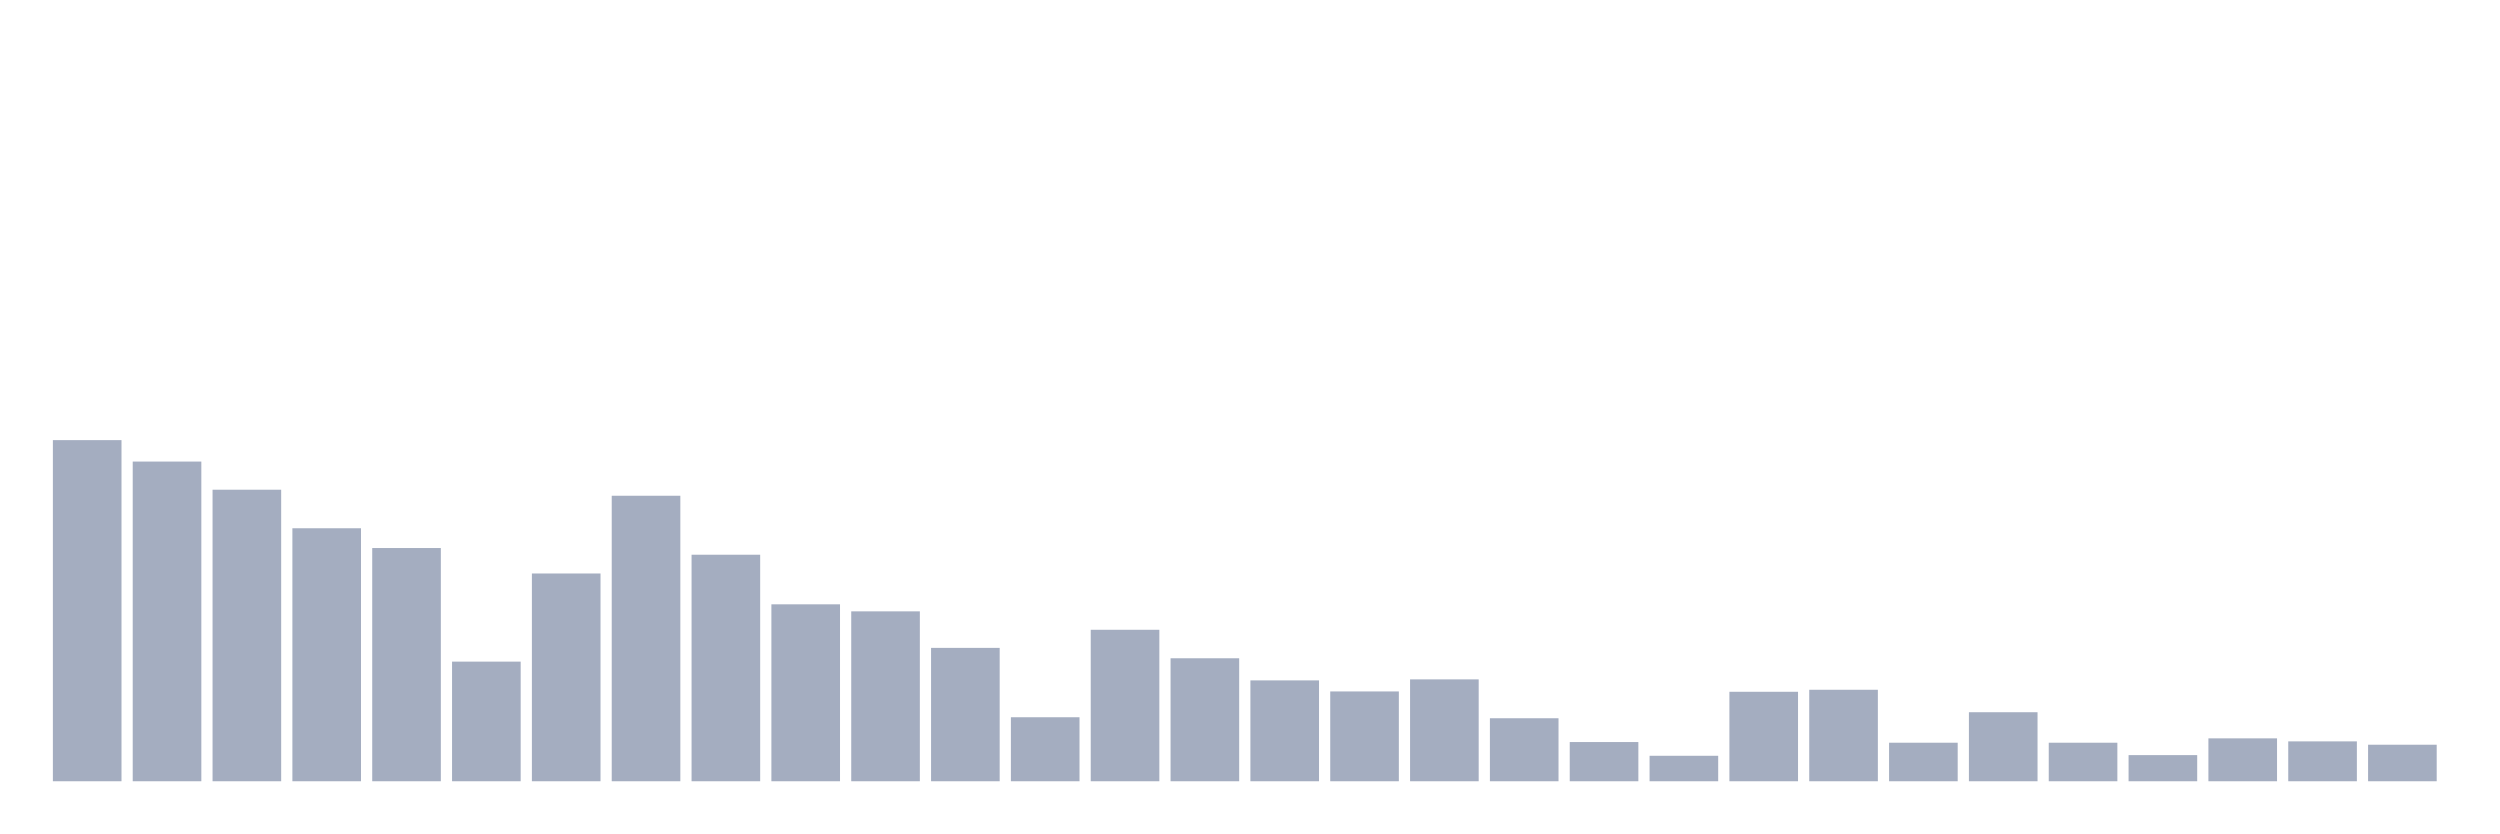
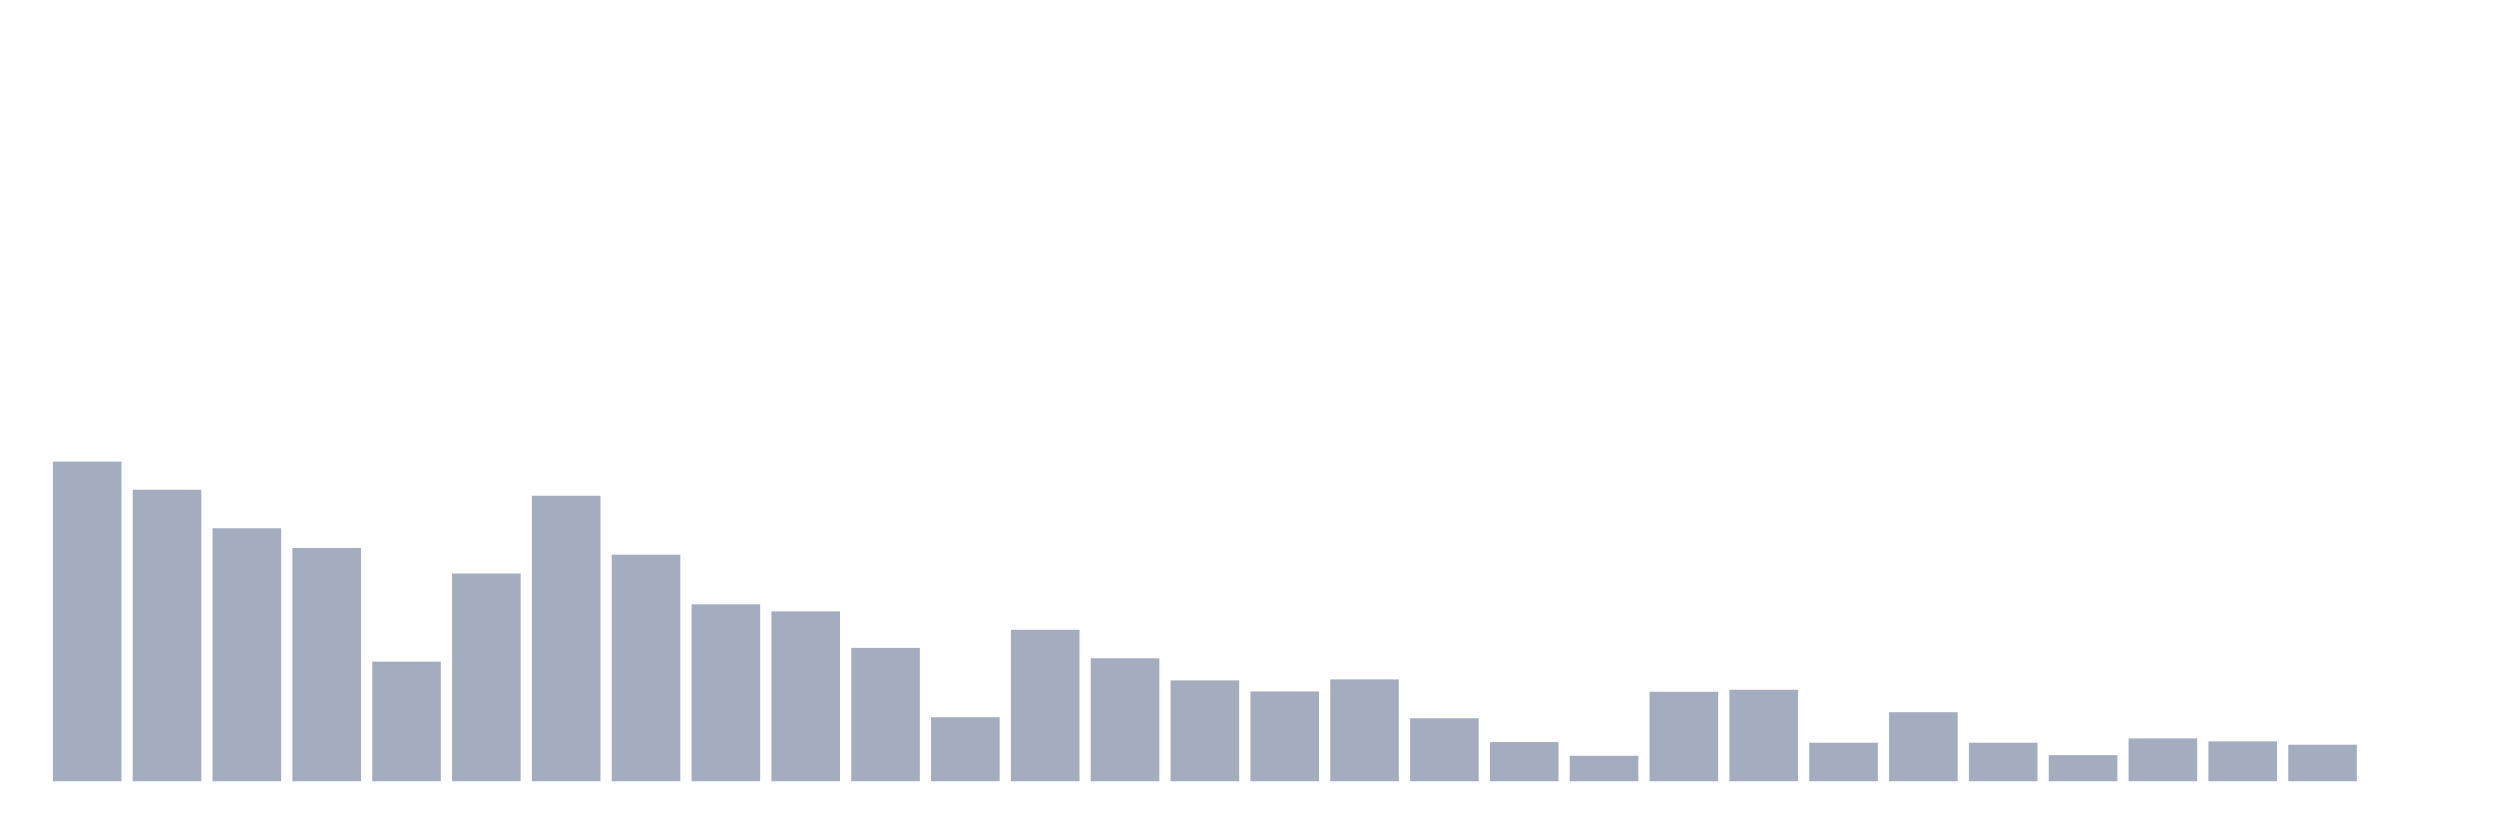
<svg xmlns="http://www.w3.org/2000/svg" viewBox="0 0 480 160">
  <g transform="translate(10,10)">
-     <rect class="bar" x="0.153" width="13.175" y="74.504" height="65.496" fill="rgb(164,173,192)" />
-     <rect class="bar" x="15.482" width="13.175" y="78.621" height="61.379" fill="rgb(164,173,192)" />
-     <rect class="bar" x="30.81" width="13.175" y="84.026" height="55.974" fill="rgb(164,173,192)" />
-     <rect class="bar" x="46.138" width="13.175" y="91.425" height="48.575" fill="rgb(164,173,192)" />
-     <rect class="bar" x="61.466" width="13.175" y="95.221" height="44.779" fill="rgb(164,173,192)" />
-     <rect class="bar" x="76.794" width="13.175" y="117.031" height="22.969" fill="rgb(164,173,192)" />
-     <rect class="bar" x="92.123" width="13.175" y="100.11" height="39.89" fill="rgb(164,173,192)" />
-     <rect class="bar" x="107.451" width="13.175" y="85.184" height="54.816" fill="rgb(164,173,192)" />
-     <rect class="bar" x="122.779" width="13.175" y="96.507" height="43.493" fill="rgb(164,173,192)" />
-     <rect class="bar" x="138.107" width="13.175" y="106.029" height="33.971" fill="rgb(164,173,192)" />
-     <rect class="bar" x="153.436" width="13.175" y="107.381" height="32.619" fill="rgb(164,173,192)" />
-     <rect class="bar" x="168.764" width="13.175" y="114.393" height="25.607" fill="rgb(164,173,192)" />
-     <rect class="bar" x="184.092" width="13.175" y="127.711" height="12.289" fill="rgb(164,173,192)" />
-     <rect class="bar" x="199.42" width="13.175" y="110.919" height="29.081" fill="rgb(164,173,192)" />
-     <rect class="bar" x="214.748" width="13.175" y="116.388" height="23.612" fill="rgb(164,173,192)" />
-     <rect class="bar" x="230.077" width="13.175" y="120.634" height="19.366" fill="rgb(164,173,192)" />
-     <rect class="bar" x="245.405" width="13.175" y="122.757" height="17.243" fill="rgb(164,173,192)" />
-     <rect class="bar" x="260.733" width="13.175" y="120.441" height="19.559" fill="rgb(164,173,192)" />
-     <rect class="bar" x="276.061" width="13.175" y="127.904" height="12.096" fill="rgb(164,173,192)" />
-     <rect class="bar" x="291.39" width="13.175" y="132.472" height="7.528" fill="rgb(164,173,192)" />
-     <rect class="bar" x="306.718" width="13.175" y="135.11" height="4.89" fill="rgb(164,173,192)" />
-     <rect class="bar" x="322.046" width="13.175" y="122.822" height="17.178" fill="rgb(164,173,192)" />
-     <rect class="bar" x="337.374" width="13.175" y="122.436" height="17.564" fill="rgb(164,173,192)" />
-     <rect class="bar" x="352.702" width="13.175" y="132.601" height="7.399" fill="rgb(164,173,192)" />
-     <rect class="bar" x="368.031" width="13.175" y="126.746" height="13.254" fill="rgb(164,173,192)" />
-     <rect class="bar" x="383.359" width="13.175" y="132.601" height="7.399" fill="rgb(164,173,192)" />
-     <rect class="bar" x="398.687" width="13.175" y="134.982" height="5.018" fill="rgb(164,173,192)" />
-     <rect class="bar" x="414.015" width="13.175" y="131.765" height="8.235" fill="rgb(164,173,192)" />
-     <rect class="bar" x="429.344" width="13.175" y="132.344" height="7.656" fill="rgb(164,173,192)" />
-     <rect class="bar" x="444.672" width="13.175" y="132.987" height="7.013" fill="rgb(164,173,192)" />
+     <rect class="bar" x="0.153" width="13.175" y="78.621" height="61.379" fill="rgb(164,173,192)" />
+     <rect class="bar" x="15.482" width="13.175" y="84.026" height="55.974" fill="rgb(164,173,192)" />
+     <rect class="bar" x="30.81" width="13.175" y="91.425" height="48.575" fill="rgb(164,173,192)" />
+     <rect class="bar" x="46.138" width="13.175" y="95.221" height="44.779" fill="rgb(164,173,192)" />
+     <rect class="bar" x="61.466" width="13.175" y="117.031" height="22.969" fill="rgb(164,173,192)" />
+     <rect class="bar" x="76.794" width="13.175" y="100.11" height="39.89" fill="rgb(164,173,192)" />
+     <rect class="bar" x="92.123" width="13.175" y="85.184" height="54.816" fill="rgb(164,173,192)" />
+     <rect class="bar" x="107.451" width="13.175" y="96.507" height="43.493" fill="rgb(164,173,192)" />
+     <rect class="bar" x="122.779" width="13.175" y="106.029" height="33.971" fill="rgb(164,173,192)" />
+     <rect class="bar" x="138.107" width="13.175" y="107.381" height="32.619" fill="rgb(164,173,192)" />
+     <rect class="bar" x="153.436" width="13.175" y="114.393" height="25.607" fill="rgb(164,173,192)" />
+     <rect class="bar" x="168.764" width="13.175" y="127.711" height="12.289" fill="rgb(164,173,192)" />
+     <rect class="bar" x="184.092" width="13.175" y="110.919" height="29.081" fill="rgb(164,173,192)" />
+     <rect class="bar" x="199.42" width="13.175" y="116.388" height="23.612" fill="rgb(164,173,192)" />
+     <rect class="bar" x="214.748" width="13.175" y="120.634" height="19.366" fill="rgb(164,173,192)" />
+     <rect class="bar" x="230.077" width="13.175" y="122.757" height="17.243" fill="rgb(164,173,192)" />
+     <rect class="bar" x="245.405" width="13.175" y="120.441" height="19.559" fill="rgb(164,173,192)" />
+     <rect class="bar" x="260.733" width="13.175" y="127.904" height="12.096" fill="rgb(164,173,192)" />
+     <rect class="bar" x="276.061" width="13.175" y="132.472" height="7.528" fill="rgb(164,173,192)" />
+     <rect class="bar" x="291.39" width="13.175" y="135.11" height="4.89" fill="rgb(164,173,192)" />
+     <rect class="bar" x="306.718" width="13.175" y="122.822" height="17.178" fill="rgb(164,173,192)" />
+     <rect class="bar" x="322.046" width="13.175" y="122.436" height="17.564" fill="rgb(164,173,192)" />
+     <rect class="bar" x="337.374" width="13.175" y="132.601" height="7.399" fill="rgb(164,173,192)" />
+     <rect class="bar" x="352.702" width="13.175" y="126.746" height="13.254" fill="rgb(164,173,192)" />
+     <rect class="bar" x="368.031" width="13.175" y="132.601" height="7.399" fill="rgb(164,173,192)" />
+     <rect class="bar" x="383.359" width="13.175" y="134.982" height="5.018" fill="rgb(164,173,192)" />
+     <rect class="bar" x="398.687" width="13.175" y="131.765" height="8.235" fill="rgb(164,173,192)" />
+     <rect class="bar" x="414.015" width="13.175" y="132.344" height="7.656" fill="rgb(164,173,192)" />
+     <rect class="bar" x="429.344" width="13.175" y="132.987" height="7.013" fill="rgb(164,173,192)" />
+     <rect class="bar" x="444.672" width="13.175" y="140" height="0" fill="rgb(164,173,192)" />
  </g>
</svg>
